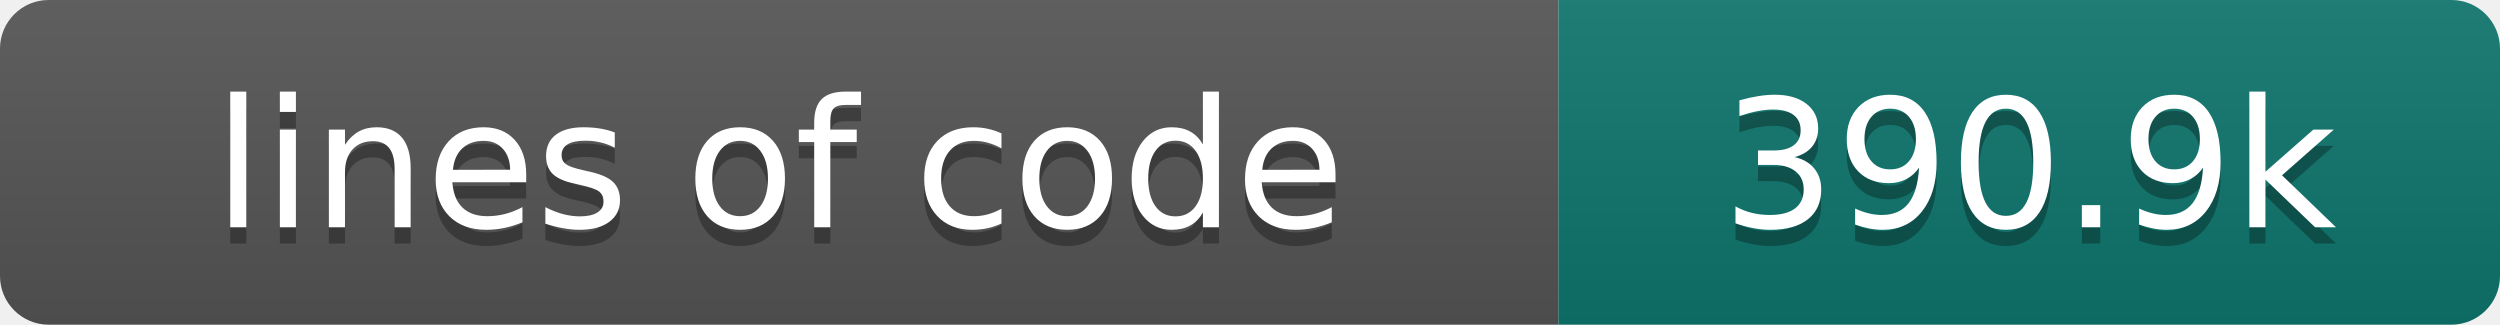
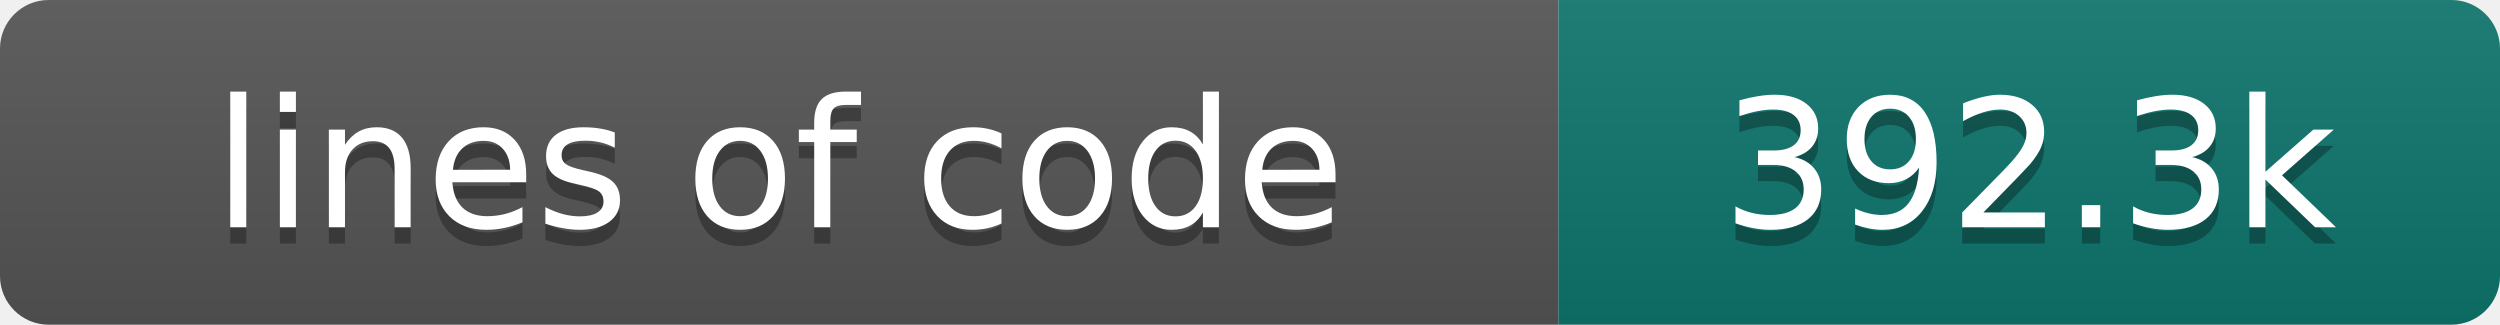
- <svg xmlns="http://www.w3.org/2000/svg" width="154" height="20" role="img" aria-label="lines of code: 390.9k">
+ <svg xmlns="http://www.w3.org/2000/svg" width="154" height="20" role="img" aria-label="lines of code: 392.3k">
  <linearGradient id="s" x2="0" y2="100%">
    <stop offset="0" stop-color="#bbb" stop-opacity=".1" />
    <stop offset="1" stop-opacity=".1" />
  </linearGradient>
  <clipPath id="r">
    <rect width="154" height="20" rx="3" fill="#fff" />
  </clipPath>
  <g clip-path="url(#r)">
    <rect width="96" height="20" fill="#555" />
    <rect x="96" width="58" height="20" fill="#0f766e" />
    <rect width="154" height="20" fill="url(#s)" />
  </g>
  <g fill="#fff" text-anchor="middle" font-family="DejaVu Sans,Verdana,Geneva,sans-serif" font-size="110">
    <text x="480" y="150" fill="#010101" fill-opacity=".3" transform="scale(.1)" textLength="860" lengthAdjust="spacing">lines of code</text>
    <text x="480" y="140" transform="scale(.1)" textLength="860" lengthAdjust="spacing">lines of code</text>
-     <text x="1250" y="150" fill="#010101" fill-opacity=".3" transform="scale(.1)" textLength="480" lengthAdjust="spacing">390.9k</text>
-     <text x="1250" y="140" transform="scale(.1)" textLength="480" lengthAdjust="spacing">390.9k</text>
+     <text x="1250" y="150" fill="#010101" fill-opacity=".3" transform="scale(.1)" textLength="480" lengthAdjust="spacing">392.3k</text>
+     <text x="1250" y="140" transform="scale(.1)" textLength="480" lengthAdjust="spacing">392.3k</text>
  </g>
</svg>
